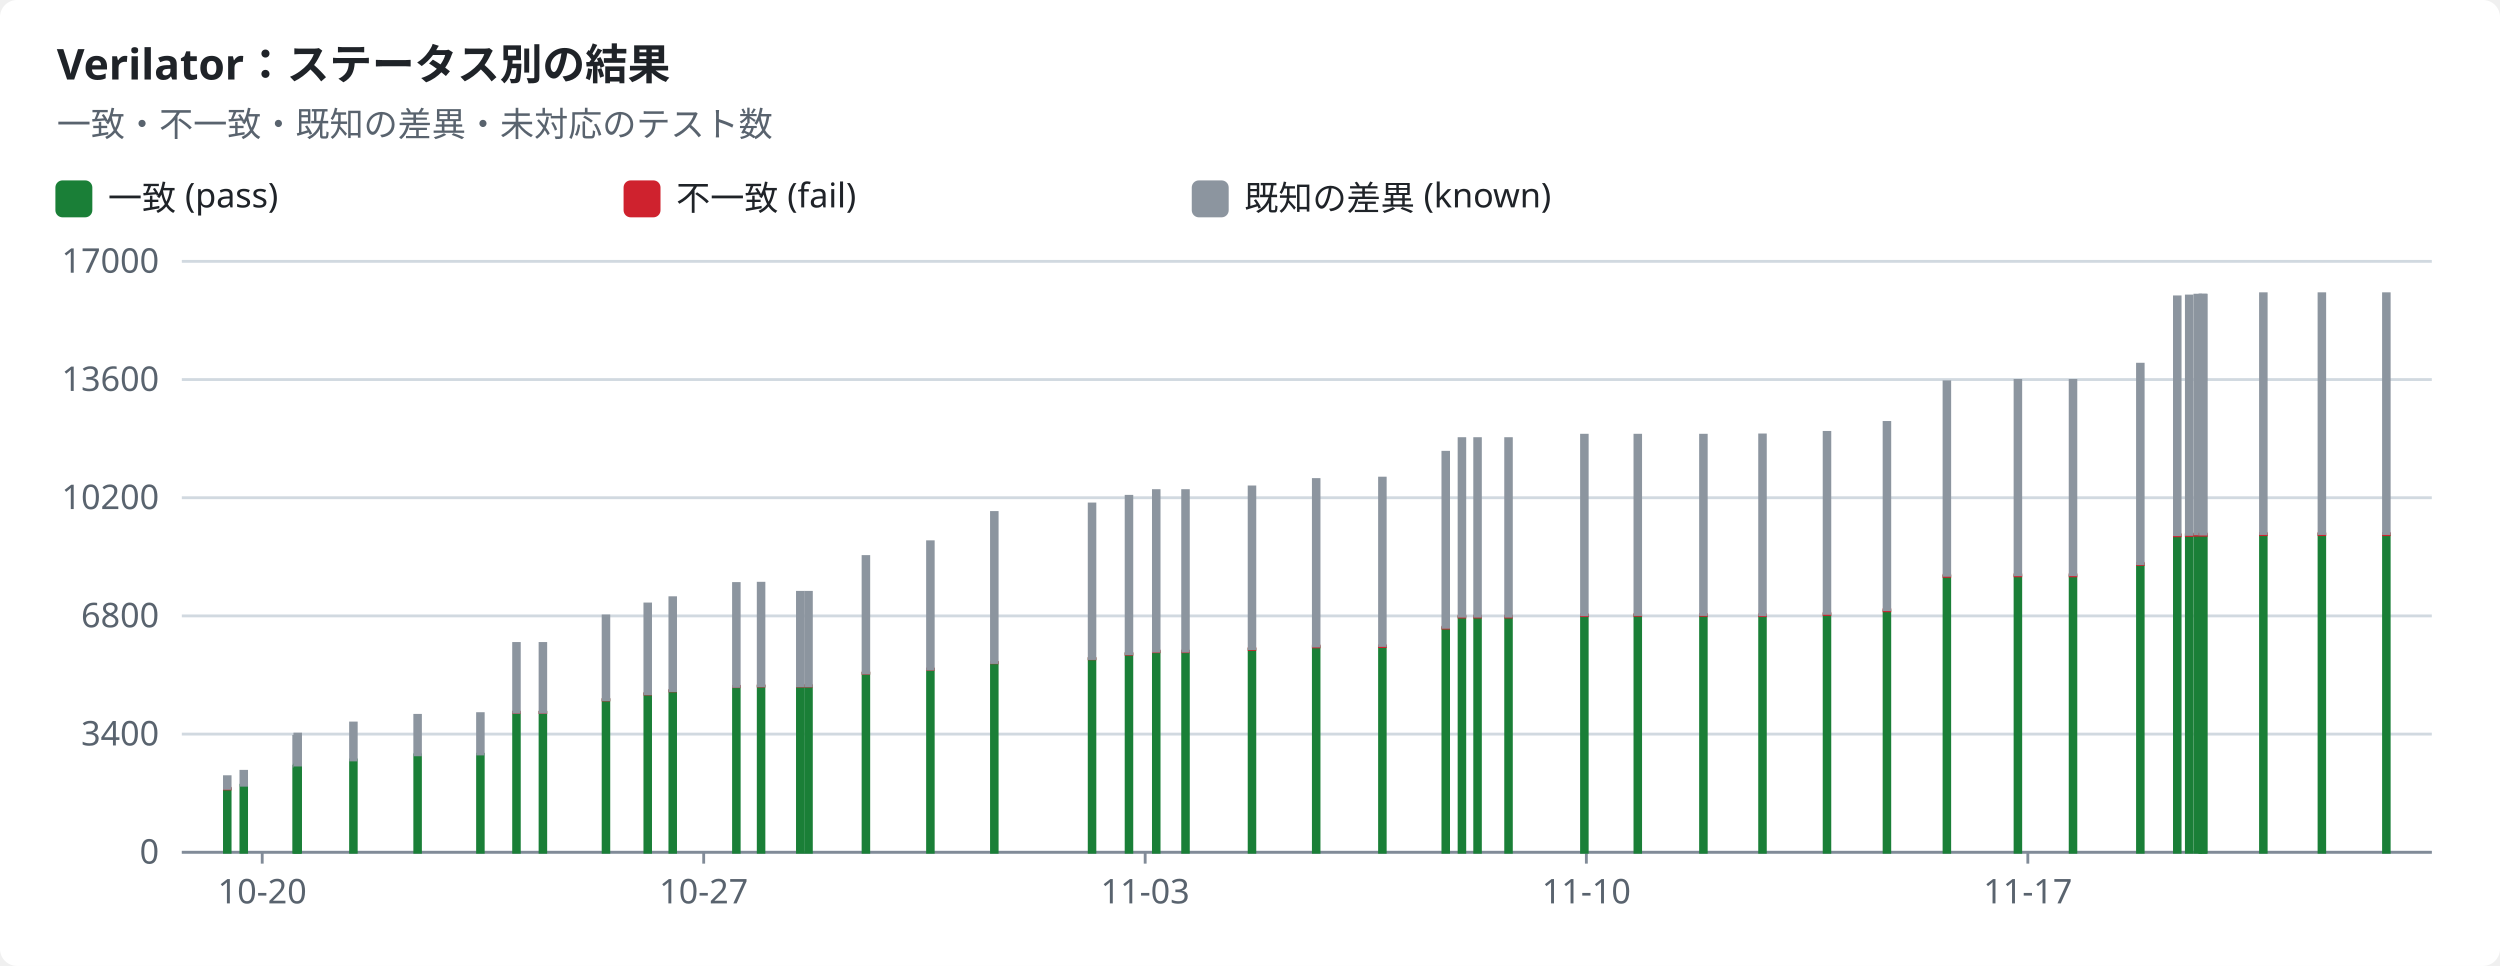
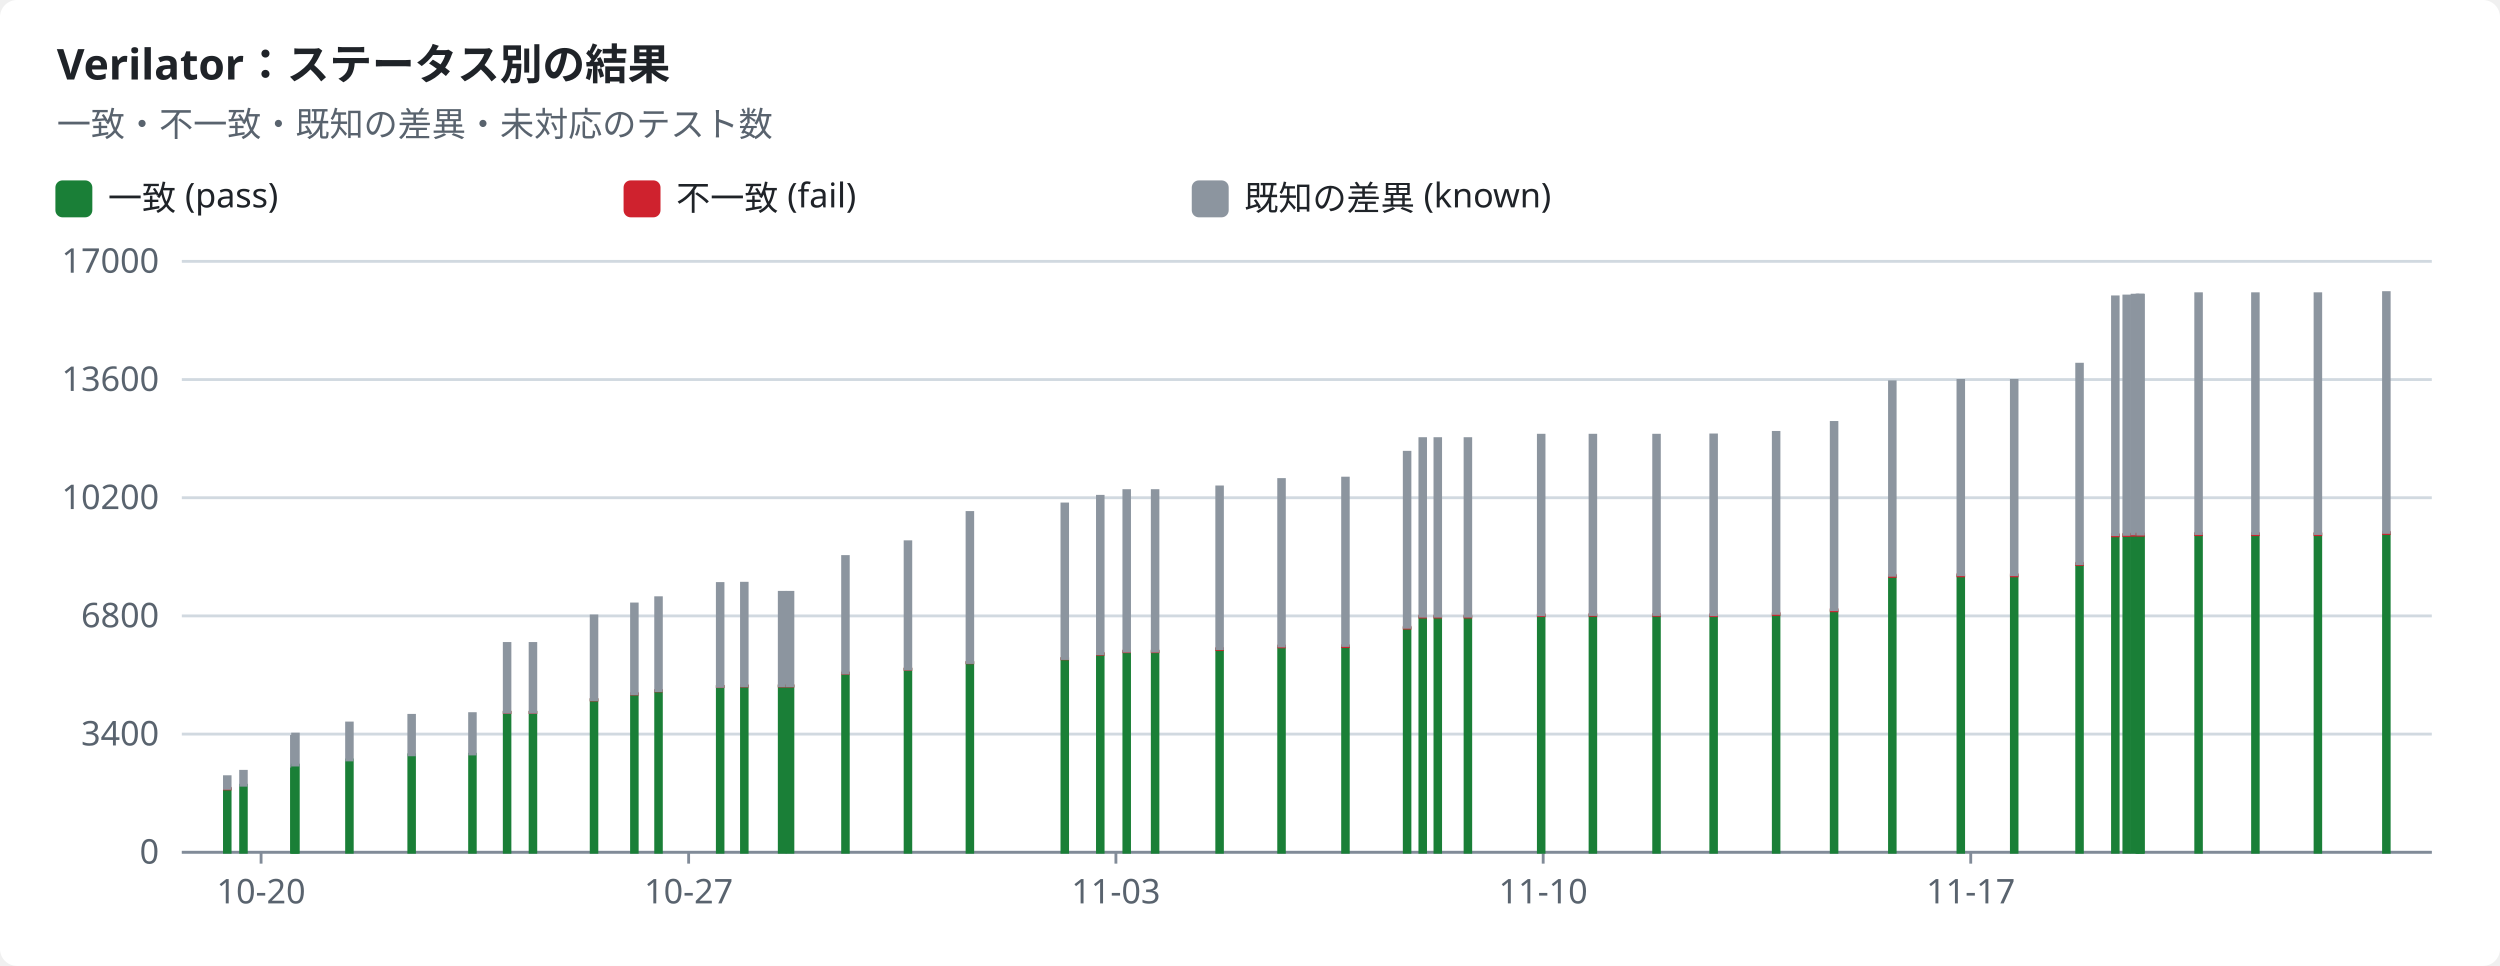
<svg xmlns="http://www.w3.org/2000/svg" width="880" height="340" viewBox="0 0 880 340" role="img">
  <style>text{font-family:-apple-system,BlinkMacSystemFont,"Segoe UI","Noto Sans",Helvetica,Arial,sans-serif;font-size:12px;fill:#1f2328;stroke:none}.bg{fill:#ffffff}.muted{fill:#59636e}.title{font-size:15px;font-weight:600}.grid{stroke:#d1d9e0;stroke-width:1}.axis{stroke:#818b98;stroke-width:1}.line{fill:none;stroke-width:2}.dashed{stroke-dasharray:5 4}.c-pass{stroke:#1a7f37;fill:#1a7f37}.c-fail{stroke:#cf222e;fill:#cf222e}.c-known{stroke:#8c959f;fill:#8c959f}.c-unsupported{stroke:#bf8700;fill:#bf8700}.line{fill:none}.mk{fill:none;stroke-width:1.6}@media (prefers-color-scheme:dark){text{fill:#f0f6fc}.bg{fill:#0d1117}.muted{fill:#9198a1}.grid{stroke:#3d444d}.axis{stroke:#656c76}.c-pass{stroke:#3fb950;fill:#3fb950}.c-fail{stroke:#f85149;fill:#f85149}.c-known{stroke:#6e7681;fill:#6e7681}.c-unsupported{stroke:#d29922;fill:#d29922}.line{fill:none}.mk{fill:none;stroke-width:1.6}}</style>
  <rect class="bg" width="880" height="340" rx="6" />
  <text x="20.0" y="28.0" class="title" text-anchor="start">Verilator：ステータス別の結果</text>
  <text x="20.0" y="48.0" class="muted" text-anchor="start">一致・不一致・既知の差異・未対応のテスト数</text>
  <rect class="c-pass" x="20" y="64" width="12" height="12" rx="2" />
  <text x="38.0" y="74.0" text-anchor="start">一致 (pass)</text>
  <rect class="c-fail" x="220" y="64" width="12" height="12" rx="2" />
  <text x="238.0" y="74.0" text-anchor="start">不一致 (fail)</text>
  <rect class="c-known" x="420" y="64" width="12" height="12" rx="2" />
  <text x="438.0" y="74.0" text-anchor="start">既知の差異 (known)</text>
  <line class="grid" x1="64" x2="856" y1="300.0" y2="300.0" />
  <text x="56.0" y="304.0" class="muted" text-anchor="end">0</text>
  <line class="grid" x1="64" x2="856" y1="258.4" y2="258.4" />
  <text x="56.0" y="262.4" class="muted" text-anchor="end">3400</text>
  <line class="grid" x1="64" x2="856" y1="216.8" y2="216.8" />
  <text x="56.0" y="220.8" class="muted" text-anchor="end">6800</text>
  <line class="grid" x1="64" x2="856" y1="175.2" y2="175.2" />
  <text x="56.0" y="179.2" class="muted" text-anchor="end">10200</text>
  <line class="grid" x1="64" x2="856" y1="133.6" y2="133.6" />
  <text x="56.0" y="137.6" class="muted" text-anchor="end">13600</text>
  <line class="grid" x1="64" x2="856" y1="92.0" y2="92.0" />
  <text x="56.0" y="96.0" class="muted" text-anchor="end">17000</text>
  <line class="axis" x1="64" x2="856" y1="300" y2="300" />
-   <line class="axis" x1="92.3" x2="92.3" y1="300" y2="304" />
-   <text x="92.3" y="318.0" class="muted" text-anchor="middle">10-20</text>
-   <line class="axis" x1="247.7" x2="247.7" y1="300" y2="304" />
-   <text x="247.7" y="318.0" class="muted" text-anchor="middle">10-27</text>
-   <line class="axis" x1="403.1" x2="403.1" y1="300" y2="304" />
-   <text x="403.1" y="318.0" class="muted" text-anchor="middle">11-03</text>
-   <line class="axis" x1="558.4" x2="558.4" y1="300" y2="304" />
-   <text x="558.4" y="318.0" class="muted" text-anchor="middle">11-10</text>
-   <line class="axis" x1="713.8" x2="713.8" y1="300" y2="304" />
-   <text x="713.8" y="318.0" class="muted" text-anchor="middle">11-17</text>
+   <line class="axis" x1="91.9" x2="91.9" y1="300" y2="304" />
+   <text x="91.9" y="318.0" class="muted" text-anchor="middle">10-20</text>
+   <line class="axis" x1="242.4" x2="242.4" y1="300" y2="304" />
+   <text x="242.4" y="318.0" class="muted" text-anchor="middle">10-27</text>
+   <line class="axis" x1="392.8" x2="392.8" y1="300" y2="304" />
+   <text x="392.8" y="318.0" class="muted" text-anchor="middle">11-03</text>
+   <line class="axis" x1="543.2" x2="543.2" y1="300" y2="304" />
+   <text x="543.2" y="318.0" class="muted" text-anchor="middle">11-10</text>
+   <line class="axis" x1="693.7" x2="693.7" y1="300" y2="304" />
+   <text x="693.7" y="318.0" class="muted" text-anchor="middle">11-17</text>
  <rect class="c-pass" x="79.0" y="277.7" width="2.0" height="22.3" />
  <rect class="c-fail" x="79.0" y="277.5" width="2.0" height="0.2" />
  <rect class="c-known" x="79.0" y="273.4" width="2.0" height="4.1" />
-   <rect class="c-pass" x="84.8" y="276.4" width="2.0" height="23.6" />
-   <rect class="c-known" x="84.8" y="271.5" width="2.0" height="4.9" />
-   <rect class="c-pass" x="103.4" y="269.7" width="2.0" height="30.3" />
-   <rect class="c-known" x="103.4" y="259.2" width="2.0" height="10.5" />
-   <rect class="c-pass" x="103.8" y="269.3" width="2.0" height="30.7" />
-   <rect class="c-known" x="103.8" y="258.4" width="2.0" height="10.9" />
-   <rect class="c-pass" x="123.4" y="267.5" width="2.0" height="32.5" />
-   <rect class="c-known" x="123.4" y="254.5" width="2.0" height="13.0" />
-   <rect class="c-pass" x="146.0" y="265.7" width="2.0" height="34.3" />
-   <rect class="c-fail" x="146.0" y="265.7" width="2.0" height="0.0" />
-   <rect class="c-known" x="146.0" y="251.8" width="2.0" height="13.9" />
-   <rect class="c-pass" x="168.1" y="265.5" width="2.0" height="34.5" />
-   <rect class="c-fail" x="168.1" y="265.5" width="2.0" height="0.0" />
-   <rect class="c-known" x="168.1" y="251.2" width="2.0" height="14.2" />
-   <rect class="c-pass" x="180.8" y="250.8" width="2.0" height="49.2" />
-   <rect class="c-fail" x="180.8" y="250.7" width="2.0" height="0.1" />
-   <rect class="c-known" x="180.8" y="226.5" width="2.0" height="24.2" />
-   <rect class="c-pass" x="190.1" y="250.8" width="2.0" height="49.2" />
-   <rect class="c-fail" x="190.1" y="250.7" width="2.0" height="0.1" />
-   <rect class="c-known" x="190.1" y="226.5" width="2.0" height="24.2" />
-   <rect class="c-pass" x="212.3" y="246.3" width="2.0" height="53.7" />
-   <rect class="c-fail" x="212.3" y="246.3" width="2.0" height="0.1" />
-   <rect class="c-known" x="212.3" y="216.8" width="2.0" height="29.5" />
-   <rect class="c-pass" x="227.0" y="244.3" width="2.0" height="55.7" />
-   <rect class="c-fail" x="227.0" y="244.2" width="2.0" height="0.1" />
-   <rect class="c-known" x="227.0" y="212.6" width="2.0" height="31.6" />
-   <rect class="c-pass" x="235.8" y="243.2" width="2.0" height="56.8" />
-   <rect class="c-fail" x="235.8" y="243.1" width="2.0" height="0.1" />
-   <rect class="c-known" x="235.8" y="210.4" width="2.0" height="32.7" />
-   <rect class="c-pass" x="258.2" y="241.7" width="2.0" height="58.3" />
-   <rect class="c-fail" x="258.2" y="241.6" width="2.0" height="0.1" />
-   <rect class="c-known" x="258.2" y="205.4" width="2.0" height="36.2" />
-   <rect class="c-pass" x="266.9" y="241.6" width="2.0" height="58.4" />
-   <rect class="c-fail" x="266.9" y="241.4" width="2.0" height="0.1" />
-   <rect class="c-known" x="266.9" y="205.3" width="2.0" height="36.1" />
-   <rect class="c-pass" x="280.7" y="241.5" width="2.0" height="58.5" />
-   <rect class="c-fail" x="280.7" y="241.4" width="2.0" height="0.1" />
-   <rect class="c-known" x="280.7" y="208.5" width="2.0" height="32.9" />
-   <rect class="c-pass" x="283.6" y="241.5" width="2.0" height="58.5" />
-   <rect class="c-fail" x="283.6" y="241.4" width="2.0" height="0.1" />
-   <rect class="c-known" x="283.6" y="208.5" width="2.0" height="32.9" />
-   <rect class="c-pass" x="303.8" y="237.0" width="2.0" height="63.0" />
-   <rect class="c-fail" x="303.8" y="236.9" width="2.0" height="0.1" />
-   <rect class="c-known" x="303.8" y="195.9" width="2.0" height="41.0" />
-   <rect class="c-pass" x="326.5" y="235.6" width="2.0" height="64.4" />
-   <rect class="c-fail" x="326.5" y="235.5" width="2.0" height="0.1" />
-   <rect class="c-known" x="326.5" y="190.7" width="2.0" height="44.8" />
-   <rect class="c-pass" x="349.0" y="233.3" width="2.0" height="66.7" />
-   <rect class="c-fail" x="349.0" y="233.2" width="2.0" height="0.1" />
-   <rect class="c-known" x="349.0" y="180.4" width="2.0" height="52.8" />
-   <rect class="c-pass" x="383.4" y="231.9" width="2.0" height="68.1" />
-   <rect class="c-fail" x="383.4" y="231.8" width="2.0" height="0.1" />
-   <rect class="c-known" x="383.4" y="177.4" width="2.0" height="54.4" />
-   <rect class="c-pass" x="396.4" y="230.2" width="2.0" height="69.8" />
-   <rect class="c-fail" x="396.4" y="230.1" width="2.0" height="0.2" />
-   <rect class="c-known" x="396.4" y="174.7" width="2.0" height="55.4" />
-   <rect class="c-pass" x="406.0" y="229.4" width="2.0" height="70.6" />
-   <rect class="c-fail" x="406.0" y="229.2" width="2.0" height="0.2" />
-   <rect class="c-known" x="406.0" y="172.7" width="2.0" height="56.5" />
-   <rect class="c-pass" x="416.3" y="229.4" width="2.0" height="70.6" />
-   <rect class="c-fail" x="416.3" y="229.2" width="2.0" height="0.2" />
-   <rect class="c-known" x="416.3" y="172.7" width="2.0" height="56.5" />
-   <rect class="c-pass" x="439.7" y="228.6" width="2.0" height="71.4" />
-   <rect class="c-fail" x="439.7" y="228.3" width="2.0" height="0.3" />
-   <rect class="c-known" x="439.7" y="171.4" width="2.0" height="56.9" />
-   <rect class="c-pass" x="462.3" y="227.7" width="2.0" height="72.3" />
-   <rect class="c-fail" x="462.3" y="227.4" width="2.0" height="0.3" />
-   <rect class="c-known" x="462.3" y="168.8" width="2.0" height="58.6" />
-   <rect class="c-pass" x="485.6" y="227.6" width="2.0" height="72.4" />
-   <rect class="c-fail" x="485.6" y="227.3" width="2.0" height="0.3" />
-   <rect class="c-known" x="485.6" y="168.3" width="2.0" height="58.9" />
-   <rect class="c-pass" x="507.9" y="221.1" width="2.0" height="78.9" />
-   <rect class="c-fail" x="507.9" y="220.8" width="2.0" height="0.3" />
-   <rect class="c-known" x="507.9" y="159.2" width="2.0" height="61.6" />
-   <rect class="c-pass" x="513.6" y="217.2" width="2.0" height="82.8" />
-   <rect class="c-fail" x="513.6" y="216.9" width="2.0" height="0.3" />
-   <rect class="c-known" x="513.6" y="154.4" width="2.0" height="62.5" />
-   <rect class="c-pass" x="519.1" y="217.2" width="2.0" height="82.8" />
-   <rect class="c-fail" x="519.1" y="216.9" width="2.0" height="0.3" />
-   <rect class="c-known" x="519.1" y="154.4" width="2.0" height="62.5" />
-   <rect class="c-pass" x="530.0" y="217.2" width="2.0" height="82.8" />
-   <rect class="c-fail" x="530.0" y="216.9" width="2.0" height="0.3" />
-   <rect class="c-known" x="530.0" y="154.4" width="2.0" height="62.5" />
-   <rect class="c-pass" x="556.7" y="216.7" width="2.0" height="83.3" />
-   <rect class="c-fail" x="556.7" y="216.4" width="2.0" height="0.3" />
-   <rect class="c-known" x="556.7" y="153.2" width="2.0" height="63.2" />
-   <rect class="c-pass" x="575.5" y="216.6" width="2.0" height="83.4" />
-   <rect class="c-fail" x="575.5" y="216.3" width="2.0" height="0.3" />
-   <rect class="c-known" x="575.5" y="153.2" width="2.0" height="63.1" />
-   <rect class="c-pass" x="598.6" y="216.7" width="2.0" height="83.3" />
-   <rect class="c-fail" x="598.6" y="216.3" width="2.0" height="0.3" />
-   <rect class="c-known" x="598.6" y="153.2" width="2.0" height="63.1" />
-   <rect class="c-pass" x="619.4" y="216.8" width="2.0" height="83.2" />
-   <rect class="c-fail" x="619.4" y="216.4" width="2.0" height="0.3" />
-   <rect class="c-known" x="619.4" y="153.1" width="2.0" height="63.3" />
-   <rect class="c-pass" x="642.1" y="216.3" width="2.0" height="83.7" />
-   <rect class="c-fail" x="642.1" y="215.9" width="2.0" height="0.4" />
-   <rect class="c-known" x="642.1" y="152.2" width="2.0" height="63.7" />
-   <rect class="c-pass" x="663.2" y="215.0" width="2.0" height="85.0" />
-   <rect class="c-fail" x="663.2" y="214.6" width="2.0" height="0.4" />
-   <rect class="c-known" x="663.2" y="148.7" width="2.0" height="65.9" />
-   <rect class="c-pass" x="684.3" y="202.9" width="2.0" height="97.1" />
-   <rect class="c-fail" x="684.3" y="202.5" width="2.0" height="0.4" />
-   <rect class="c-known" x="684.3" y="134.4" width="2.0" height="68.1" />
-   <rect class="c-pass" x="709.3" y="202.7" width="2.0" height="97.3" />
-   <rect class="c-fail" x="709.3" y="202.3" width="2.0" height="0.4" />
-   <rect class="c-known" x="709.3" y="133.9" width="2.0" height="68.4" />
-   <rect class="c-pass" x="728.7" y="202.7" width="2.0" height="97.3" />
-   <rect class="c-fail" x="728.7" y="202.3" width="2.0" height="0.4" />
-   <rect class="c-known" x="728.7" y="133.9" width="2.0" height="68.4" />
-   <rect class="c-pass" x="752.4" y="198.7" width="2.0" height="101.3" />
-   <rect class="c-fail" x="752.4" y="198.3" width="2.0" height="0.4" />
-   <rect class="c-known" x="752.4" y="128.2" width="2.0" height="70.2" />
-   <rect class="c-pass" x="765.4" y="188.5" width="2.0" height="111.5" />
-   <rect class="c-fail" x="765.4" y="188.2" width="2.0" height="0.4" />
-   <rect class="c-known" x="765.4" y="104.5" width="2.0" height="83.7" />
-   <rect class="c-pass" x="769.6" y="188.4" width="2.0" height="111.6" />
-   <rect class="c-fail" x="769.6" y="188.1" width="2.0" height="0.4" />
-   <rect class="c-known" x="769.6" y="104.2" width="2.0" height="83.9" />
-   <rect class="c-pass" x="772.6" y="188.3" width="2.0" height="111.7" />
-   <rect class="c-fail" x="772.6" y="188.0" width="2.0" height="0.4" />
-   <rect class="c-known" x="772.6" y="103.9" width="2.0" height="84.0" />
-   <rect class="c-pass" x="774.3" y="188.3" width="2.0" height="111.7" />
-   <rect class="c-fail" x="774.3" y="188.0" width="2.0" height="0.4" />
-   <rect class="c-known" x="774.3" y="103.9" width="2.0" height="84.1" />
-   <rect class="c-pass" x="774.6" y="188.3" width="2.0" height="111.7" />
-   <rect class="c-fail" x="774.6" y="188.0" width="2.0" height="0.4" />
-   <rect class="c-known" x="774.6" y="103.9" width="2.0" height="84.1" />
-   <rect class="c-pass" x="795.7" y="188.1" width="2.0" height="111.9" />
-   <rect class="c-fail" x="795.7" y="187.8" width="2.0" height="0.4" />
-   <rect class="c-known" x="795.7" y="103.4" width="2.0" height="84.4" />
-   <rect class="c-pass" x="816.3" y="188.1" width="2.0" height="111.9" />
-   <rect class="c-fail" x="816.3" y="187.8" width="2.0" height="0.4" />
-   <rect class="c-known" x="816.3" y="103.4" width="2.0" height="84.4" />
-   <rect class="c-pass" x="839.0" y="188.1" width="2.0" height="111.9" />
-   <rect class="c-fail" x="839.0" y="187.8" width="2.0" height="0.4" />
-   <rect class="c-known" x="839.0" y="103.4" width="2.0" height="84.4" />
+   <rect class="c-pass" x="84.7" y="276.4" width="2.0" height="23.6" />
+   <rect class="c-known" x="84.7" y="271.5" width="2.0" height="4.9" />
+   <rect class="c-pass" x="102.6" y="269.7" width="2.0" height="30.3" />
+   <rect class="c-known" x="102.6" y="259.2" width="2.0" height="10.5" />
+   <rect class="c-pass" x="103.0" y="269.3" width="2.0" height="30.7" />
+   <rect class="c-known" x="103.0" y="258.4" width="2.0" height="10.9" />
+   <rect class="c-pass" x="122.0" y="267.5" width="2.0" height="32.5" />
+   <rect class="c-known" x="122.0" y="254.5" width="2.0" height="13.0" />
+   <rect class="c-pass" x="143.9" y="265.7" width="2.0" height="34.3" />
+   <rect class="c-fail" x="143.9" y="265.7" width="2.0" height="0.0" />
+   <rect class="c-known" x="143.9" y="251.8" width="2.0" height="13.9" />
+   <rect class="c-pass" x="165.3" y="265.5" width="2.0" height="34.5" />
+   <rect class="c-fail" x="165.3" y="265.5" width="2.0" height="0.0" />
+   <rect class="c-known" x="165.3" y="251.2" width="2.0" height="14.2" />
+   <rect class="c-pass" x="177.5" y="250.8" width="2.0" height="49.2" />
+   <rect class="c-fail" x="177.5" y="250.7" width="2.0" height="0.1" />
+   <rect class="c-known" x="177.5" y="226.5" width="2.0" height="24.2" />
+   <rect class="c-pass" x="186.6" y="250.8" width="2.0" height="49.2" />
+   <rect class="c-fail" x="186.6" y="250.7" width="2.0" height="0.1" />
+   <rect class="c-known" x="186.6" y="226.5" width="2.0" height="24.2" />
+   <rect class="c-pass" x="208.1" y="246.3" width="2.0" height="53.7" />
+   <rect class="c-fail" x="208.1" y="246.3" width="2.0" height="0.1" />
+   <rect class="c-known" x="208.1" y="216.8" width="2.0" height="29.5" />
+   <rect class="c-pass" x="222.3" y="244.3" width="2.0" height="55.7" />
+   <rect class="c-fail" x="222.3" y="244.2" width="2.0" height="0.1" />
+   <rect class="c-known" x="222.3" y="212.6" width="2.0" height="31.6" />
+   <rect class="c-pass" x="230.8" y="243.2" width="2.0" height="56.8" />
+   <rect class="c-fail" x="230.8" y="243.1" width="2.0" height="0.1" />
+   <rect class="c-known" x="230.8" y="210.4" width="2.0" height="32.7" />
+   <rect class="c-pass" x="252.5" y="241.7" width="2.0" height="58.3" />
+   <rect class="c-fail" x="252.5" y="241.6" width="2.0" height="0.1" />
+   <rect class="c-known" x="252.5" y="205.4" width="2.0" height="36.2" />
+   <rect class="c-pass" x="261.0" y="241.6" width="2.0" height="58.4" />
+   <rect class="c-fail" x="261.0" y="241.4" width="2.0" height="0.1" />
+   <rect class="c-known" x="261.0" y="205.3" width="2.0" height="36.1" />
+   <rect class="c-pass" x="274.3" y="241.5" width="2.0" height="58.5" />
+   <rect class="c-fail" x="274.3" y="241.4" width="2.0" height="0.1" />
+   <rect class="c-known" x="274.3" y="208.5" width="2.0" height="32.9" />
+   <rect class="c-pass" x="277.1" y="241.5" width="2.0" height="58.5" />
+   <rect class="c-fail" x="277.1" y="241.4" width="2.0" height="0.1" />
+   <rect class="c-known" x="277.1" y="208.5" width="2.0" height="32.9" />
+   <rect class="c-pass" x="296.6" y="237.0" width="2.0" height="63.0" />
+   <rect class="c-fail" x="296.6" y="236.9" width="2.0" height="0.1" />
+   <rect class="c-known" x="296.6" y="195.9" width="2.0" height="41.0" />
+   <rect class="c-pass" x="318.6" y="235.6" width="2.0" height="64.4" />
+   <rect class="c-fail" x="318.6" y="235.5" width="2.0" height="0.1" />
+   <rect class="c-known" x="318.6" y="190.7" width="2.0" height="44.8" />
+   <rect class="c-pass" x="340.4" y="233.3" width="2.0" height="66.7" />
+   <rect class="c-fail" x="340.4" y="233.2" width="2.0" height="0.1" />
+   <rect class="c-known" x="340.4" y="180.4" width="2.0" height="52.8" />
+   <rect class="c-pass" x="373.8" y="231.9" width="2.0" height="68.1" />
+   <rect class="c-fail" x="373.8" y="231.8" width="2.0" height="0.1" />
+   <rect class="c-known" x="373.8" y="177.4" width="2.0" height="54.4" />
+   <rect class="c-pass" x="386.3" y="230.2" width="2.0" height="69.8" />
+   <rect class="c-fail" x="386.3" y="230.1" width="2.0" height="0.2" />
+   <rect class="c-known" x="386.3" y="174.7" width="2.0" height="55.4" />
+   <rect class="c-pass" x="395.6" y="229.4" width="2.0" height="70.6" />
+   <rect class="c-fail" x="395.6" y="229.2" width="2.0" height="0.2" />
+   <rect class="c-known" x="395.6" y="172.7" width="2.0" height="56.5" />
+   <rect class="c-pass" x="405.6" y="229.4" width="2.0" height="70.6" />
+   <rect class="c-fail" x="405.6" y="229.2" width="2.0" height="0.2" />
+   <rect class="c-known" x="405.6" y="172.7" width="2.0" height="56.5" />
+   <rect class="c-pass" x="428.3" y="228.6" width="2.0" height="71.4" />
+   <rect class="c-fail" x="428.3" y="228.3" width="2.0" height="0.3" />
+   <rect class="c-known" x="428.3" y="171.4" width="2.0" height="56.9" />
+   <rect class="c-pass" x="450.1" y="227.7" width="2.0" height="72.3" />
+   <rect class="c-fail" x="450.1" y="227.4" width="2.0" height="0.3" />
+   <rect class="c-known" x="450.1" y="168.8" width="2.0" height="58.6" />
+   <rect class="c-pass" x="472.6" y="227.6" width="2.0" height="72.4" />
+   <rect class="c-fail" x="472.6" y="227.3" width="2.0" height="0.3" />
+   <rect class="c-known" x="472.6" y="168.3" width="2.0" height="58.9" />
+   <rect class="c-pass" x="494.3" y="221.1" width="2.0" height="78.9" />
+   <rect class="c-fail" x="494.3" y="220.8" width="2.0" height="0.3" />
+   <rect class="c-known" x="494.3" y="159.2" width="2.0" height="61.6" />
+   <rect class="c-pass" x="499.8" y="217.2" width="2.0" height="82.8" />
+   <rect class="c-fail" x="499.8" y="216.9" width="2.0" height="0.3" />
+   <rect class="c-known" x="499.8" y="154.4" width="2.0" height="62.5" />
+   <rect class="c-pass" x="505.1" y="217.2" width="2.0" height="82.8" />
+   <rect class="c-fail" x="505.1" y="216.9" width="2.0" height="0.3" />
+   <rect class="c-known" x="505.1" y="154.4" width="2.0" height="62.5" />
+   <rect class="c-pass" x="515.7" y="217.2" width="2.0" height="82.8" />
+   <rect class="c-fail" x="515.7" y="216.9" width="2.0" height="0.3" />
+   <rect class="c-known" x="515.7" y="154.4" width="2.0" height="62.5" />
+   <rect class="c-pass" x="541.5" y="216.7" width="2.0" height="83.3" />
+   <rect class="c-fail" x="541.5" y="216.4" width="2.0" height="0.3" />
+   <rect class="c-known" x="541.5" y="153.2" width="2.0" height="63.2" />
+   <rect class="c-pass" x="559.7" y="216.6" width="2.0" height="83.4" />
+   <rect class="c-fail" x="559.7" y="216.3" width="2.0" height="0.3" />
+   <rect class="c-known" x="559.7" y="153.2" width="2.0" height="63.1" />
+   <rect class="c-pass" x="582.1" y="216.7" width="2.0" height="83.3" />
+   <rect class="c-fail" x="582.1" y="216.3" width="2.0" height="0.3" />
+   <rect class="c-known" x="582.1" y="153.2" width="2.0" height="63.1" />
+   <rect class="c-pass" x="602.2" y="216.8" width="2.0" height="83.2" />
+   <rect class="c-fail" x="602.2" y="216.4" width="2.0" height="0.3" />
+   <rect class="c-known" x="602.2" y="153.1" width="2.0" height="63.3" />
+   <rect class="c-pass" x="624.2" y="216.3" width="2.0" height="83.7" />
+   <rect class="c-fail" x="624.2" y="215.9" width="2.0" height="0.4" />
+   <rect class="c-known" x="624.2" y="152.2" width="2.0" height="63.7" />
+   <rect class="c-pass" x="644.6" y="215.0" width="2.0" height="85.0" />
+   <rect class="c-fail" x="644.6" y="214.6" width="2.0" height="0.4" />
+   <rect class="c-known" x="644.6" y="148.7" width="2.0" height="65.9" />
+   <rect class="c-pass" x="665.1" y="202.9" width="2.0" height="97.1" />
+   <rect class="c-fail" x="665.1" y="202.5" width="2.0" height="0.4" />
+   <rect class="c-known" x="665.1" y="134.4" width="2.0" height="68.1" />
+   <rect class="c-pass" x="689.2" y="202.7" width="2.0" height="97.3" />
+   <rect class="c-fail" x="689.2" y="202.3" width="2.0" height="0.4" />
+   <rect class="c-known" x="689.2" y="133.9" width="2.0" height="68.4" />
+   <rect class="c-pass" x="708.0" y="202.7" width="2.0" height="97.3" />
+   <rect class="c-fail" x="708.0" y="202.3" width="2.0" height="0.4" />
+   <rect class="c-known" x="708.0" y="133.9" width="2.0" height="68.4" />
+   <rect class="c-pass" x="731.0" y="198.7" width="2.0" height="101.3" />
+   <rect class="c-fail" x="731.0" y="198.3" width="2.0" height="0.4" />
+   <rect class="c-known" x="731.0" y="128.2" width="2.0" height="70.2" />
+   <rect class="c-pass" x="743.6" y="188.5" width="2.0" height="111.5" />
+   <rect class="c-fail" x="743.6" y="188.2" width="2.0" height="0.4" />
+   <rect class="c-known" x="743.6" y="104.5" width="2.0" height="83.7" />
+   <rect class="c-pass" x="747.6" y="188.4" width="2.0" height="111.6" />
+   <rect class="c-fail" x="747.6" y="188.1" width="2.0" height="0.4" />
+   <rect class="c-known" x="747.6" y="104.2" width="2.0" height="83.9" />
+   <rect class="c-pass" x="750.5" y="188.3" width="2.0" height="111.7" />
+   <rect class="c-fail" x="750.5" y="188.0" width="2.0" height="0.4" />
+   <rect class="c-known" x="750.5" y="103.9" width="2.0" height="84.0" />
+   <rect class="c-pass" x="752.2" y="188.3" width="2.0" height="111.7" />
+   <rect class="c-fail" x="752.2" y="188.0" width="2.0" height="0.4" />
+   <rect class="c-known" x="752.2" y="103.9" width="2.0" height="84.1" />
+   <rect class="c-pass" x="752.5" y="188.3" width="2.0" height="111.7" />
+   <rect class="c-fail" x="752.5" y="188.0" width="2.0" height="0.4" />
+   <rect class="c-known" x="752.5" y="103.9" width="2.0" height="84.1" />
+   <rect class="c-pass" x="772.9" y="188.1" width="2.0" height="111.9" />
+   <rect class="c-fail" x="772.9" y="187.8" width="2.0" height="0.4" />
+   <rect class="c-known" x="772.9" y="103.4" width="2.0" height="84.4" />
+   <rect class="c-pass" x="792.9" y="188.1" width="2.0" height="111.9" />
+   <rect class="c-fail" x="792.9" y="187.8" width="2.0" height="0.4" />
+   <rect class="c-known" x="792.9" y="103.4" width="2.0" height="84.4" />
+   <rect class="c-pass" x="814.9" y="188.1" width="2.0" height="111.9" />
+   <rect class="c-fail" x="814.9" y="187.8" width="2.0" height="0.4" />
+   <rect class="c-known" x="814.9" y="103.4" width="2.0" height="84.4" />
+   <rect class="c-pass" x="839.0" y="187.7" width="2.0" height="112.3" />
+   <rect class="c-fail" x="839.0" y="187.4" width="2.0" height="0.4" />
+   <rect class="c-known" x="839.0" y="103.0" width="2.0" height="84.4" />
</svg>
